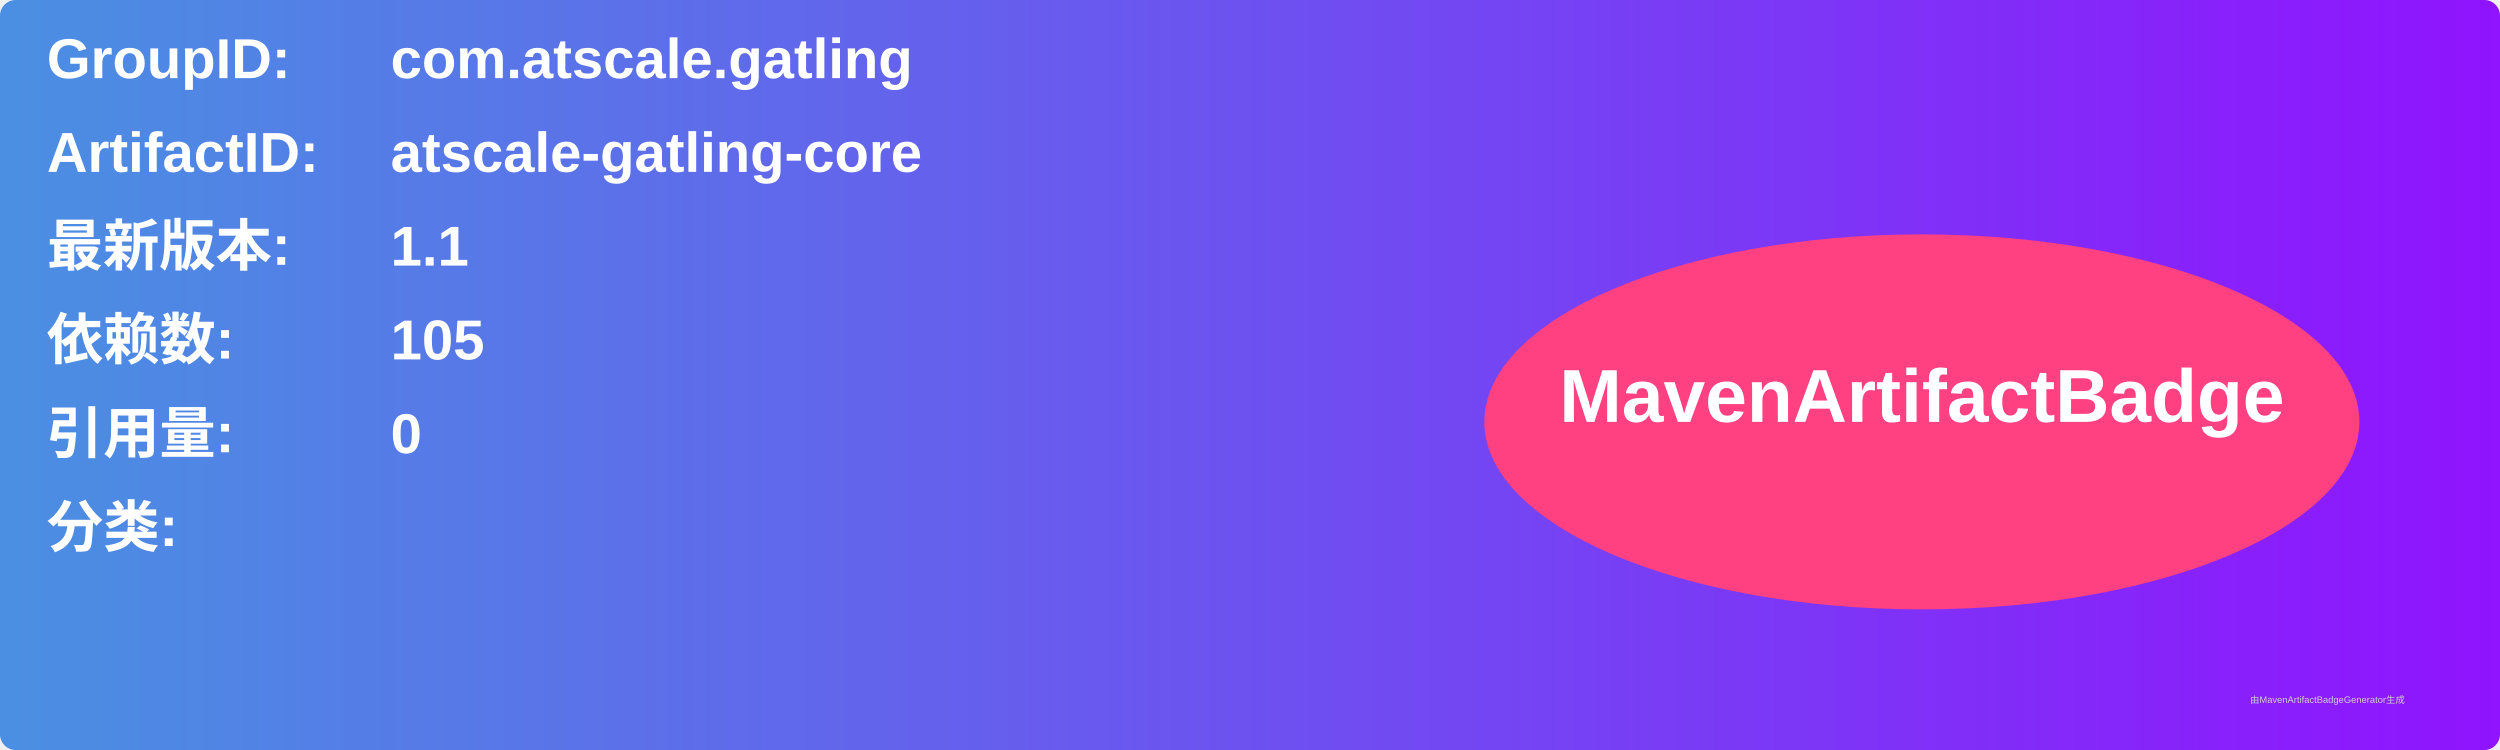
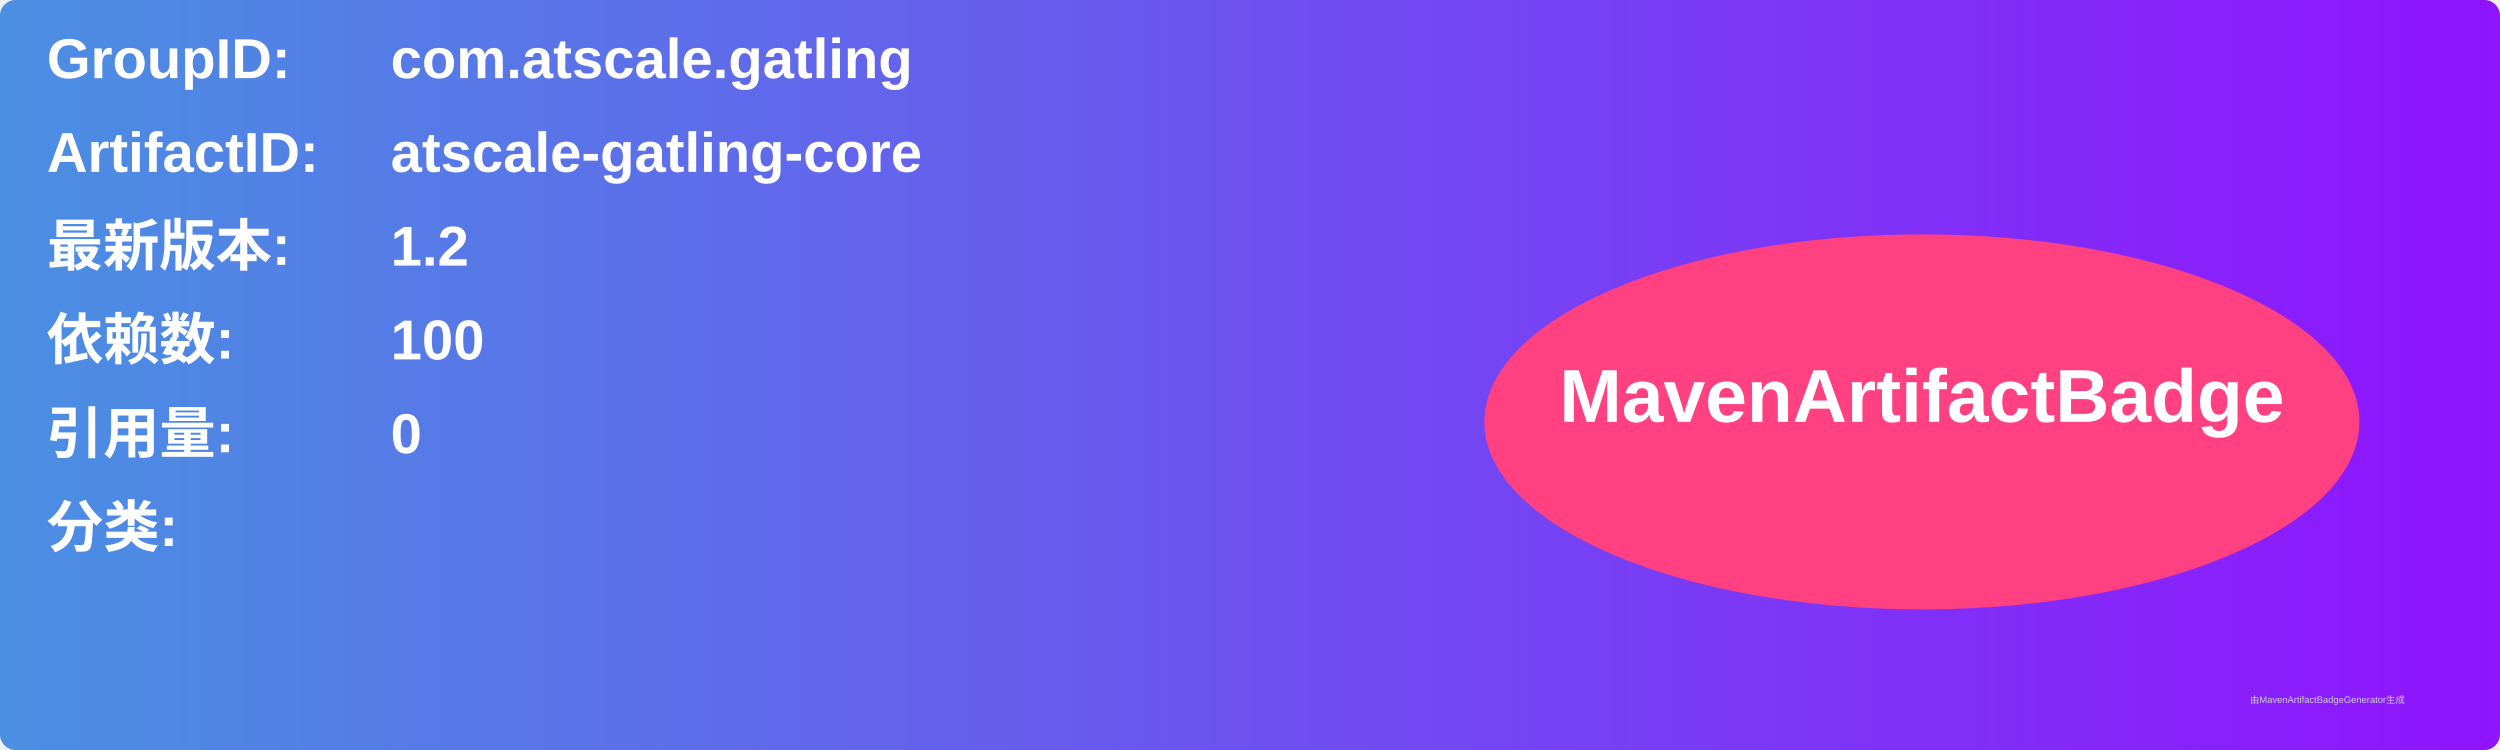
<svg xmlns="http://www.w3.org/2000/svg" width="800" height="240" viewBox="0 0 800 240">
  <linearGradient id="grad" x1="0%" y1="0%" x2="100%" y2="0%">
    <stop offset="0%" stop-color="#4a90e2" />
    <stop offset="100%" stop-color="#9013fe" />
  </linearGradient>
  <rect width="100%" height="100%" rx="5" ry="5" fill="url(#grad)" />
  <g transform="translate(15, 15)">
    <text x="0" y="10" font-family="Arial" font-size="18" fill="white" font-weight="bold" width="260">GroupID:</text>
    <text x="110" y="10" font-family="Arial" font-size="18" fill="white" font-weight="bold" width="460">com.atscale.gatling</text>
    <text x="0" y="40" font-family="Arial" font-size="18" fill="white" font-weight="bold" width="260">ArtifactID:</text>
    <text x="110" y="40" font-family="Arial" font-size="18" fill="white" font-weight="bold" width="460">atscale-gatling-core</text>
    <text x="0" y="70" font-family="Arial" font-size="18" fill="white" font-weight="bold">最新版本:</text>
    <text x="110" y="70" font-family="Arial" font-size="18" fill="white" font-weight="bold">
-       <tspan font-weight="bold">1.1</tspan>
+       <tspan font-weight="bold">1.2</tspan>
    </text>
    <text x="0" y="100" font-family="Arial" font-size="18" fill="white" font-weight="bold">依赖数: </text>
    <text x="110" y="100" font-family="Arial" font-size="18" fill="white">
-       <tspan font-weight="bold">105</tspan>
+       <tspan font-weight="bold">100</tspan>
    </text>
    <text x="0" y="130" font-family="Arial" font-size="18" fill="white" font-weight="bold">引用量: </text>
    <text x="110" y="130" font-family="Arial" font-size="18" fill="white">
      <tspan font-weight="bold">0</tspan>
    </text>
    <text x="0" y="160" font-family="Arial" font-size="18" fill="white" font-weight="bold">分类:</text>
    <text x="10" y="190" font-family="Arial" font-size="10" fill="white">
      <tspan font-weight="bold" />
    </text>
    <ellipse cx="600" cy="120" rx="140" ry="60" fill="#ff4081" />
    <text x="600" y="120" text-anchor="middle" font-family="Arial" font-size="24" fill="white" font-weight="bold">MavenArtifactBadge</text>
  </g>
  <text x="720" y="225" font-family="Arial" font-size="3" fill="#d0d0d0">由MavenArtifactBadgeGenerator生成</text>
</svg>
